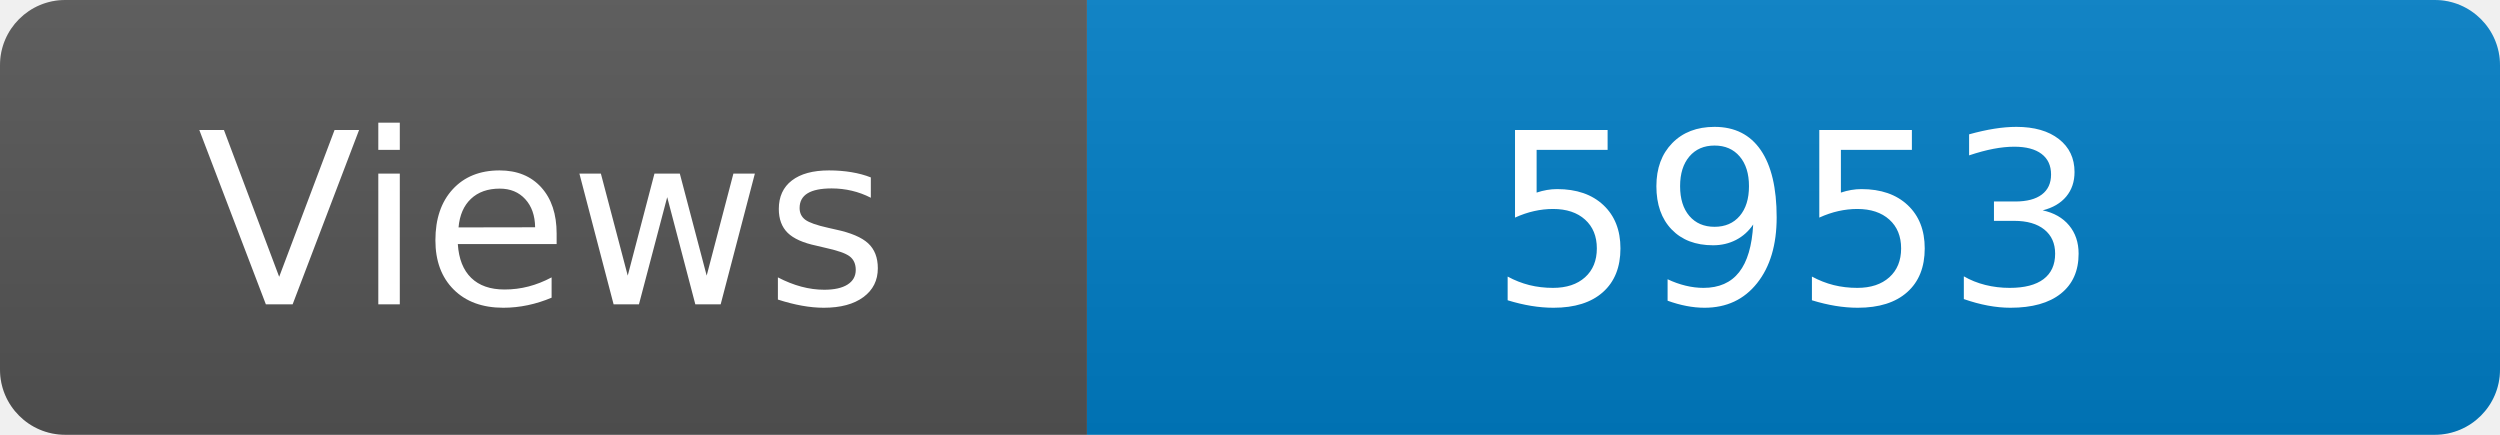
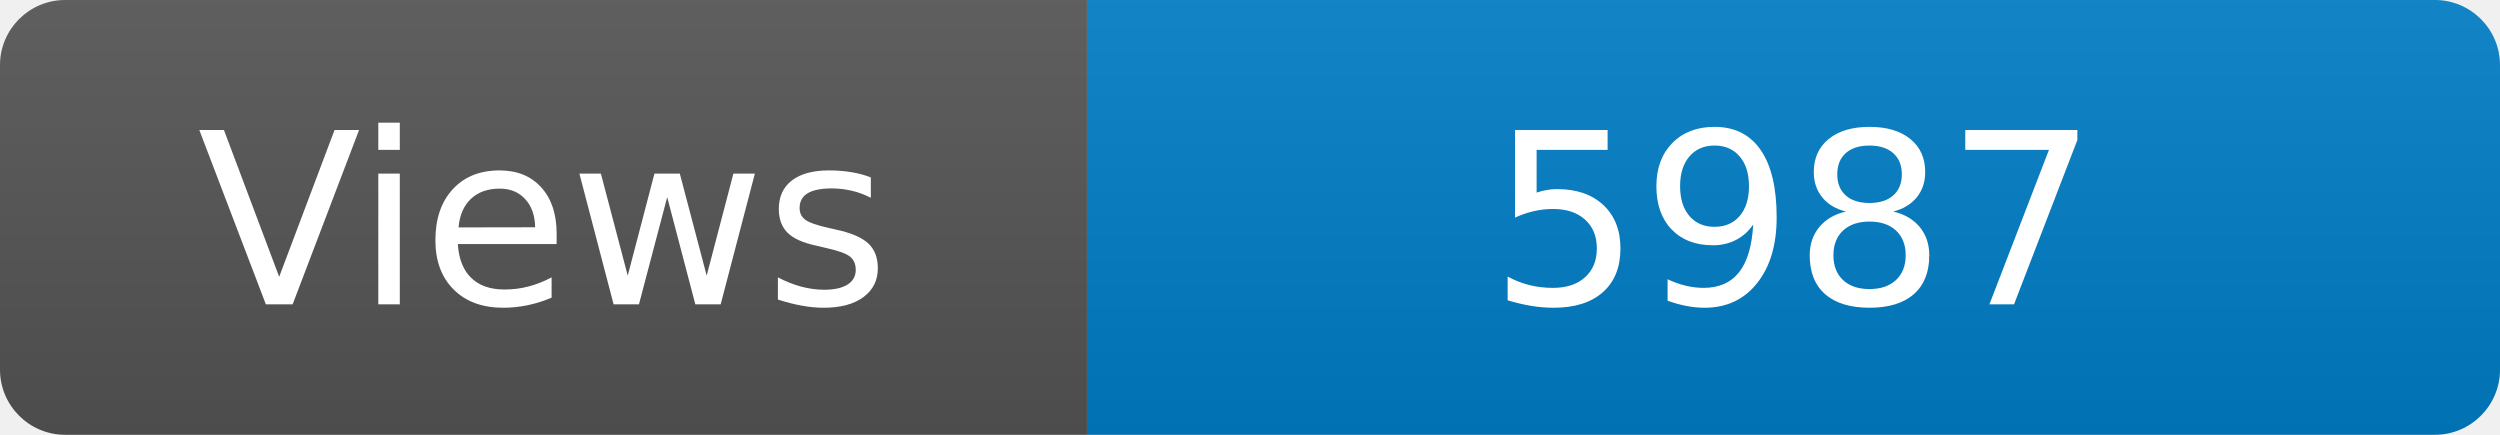
<svg xmlns="http://www.w3.org/2000/svg" width="115" height="20" role="img" aria-label="Maintained?: yes">
  <linearGradient id="s" x2="0" y2="100%">
    <stop offset="0" stop-color="#bbb" stop-opacity=".1" />
    <stop offset="1" stop-opacity=".1" />
  </linearGradient>
  <clipPath id="r">
    <rect width="115" height="20" rx="3" fill="#fff" />
  </clipPath>
  <g clip-path="url(#r)">
    <rect width="50" height="20" fill="#555" />
    <rect x="50" width="160" height="20" fill="#007ec6" />
    <rect width="115" height="20" fill="url(#s)" />
  </g>
  <g fill="#fff" text-anchor="middle" font-family="Verdana,Geneva,DejaVu Sans,sans-serif" font-size="110">
    <text x="250" y="140" transform="scale(.1)" fill="#fff">Views</text>
-     <text x="825" y="140" transform="scale(.1)" fill="#fff">5953</text>
+     <text x="825" y="140" transform="scale(.1)" fill="#fff">5987</text>
  </g>
</svg>
